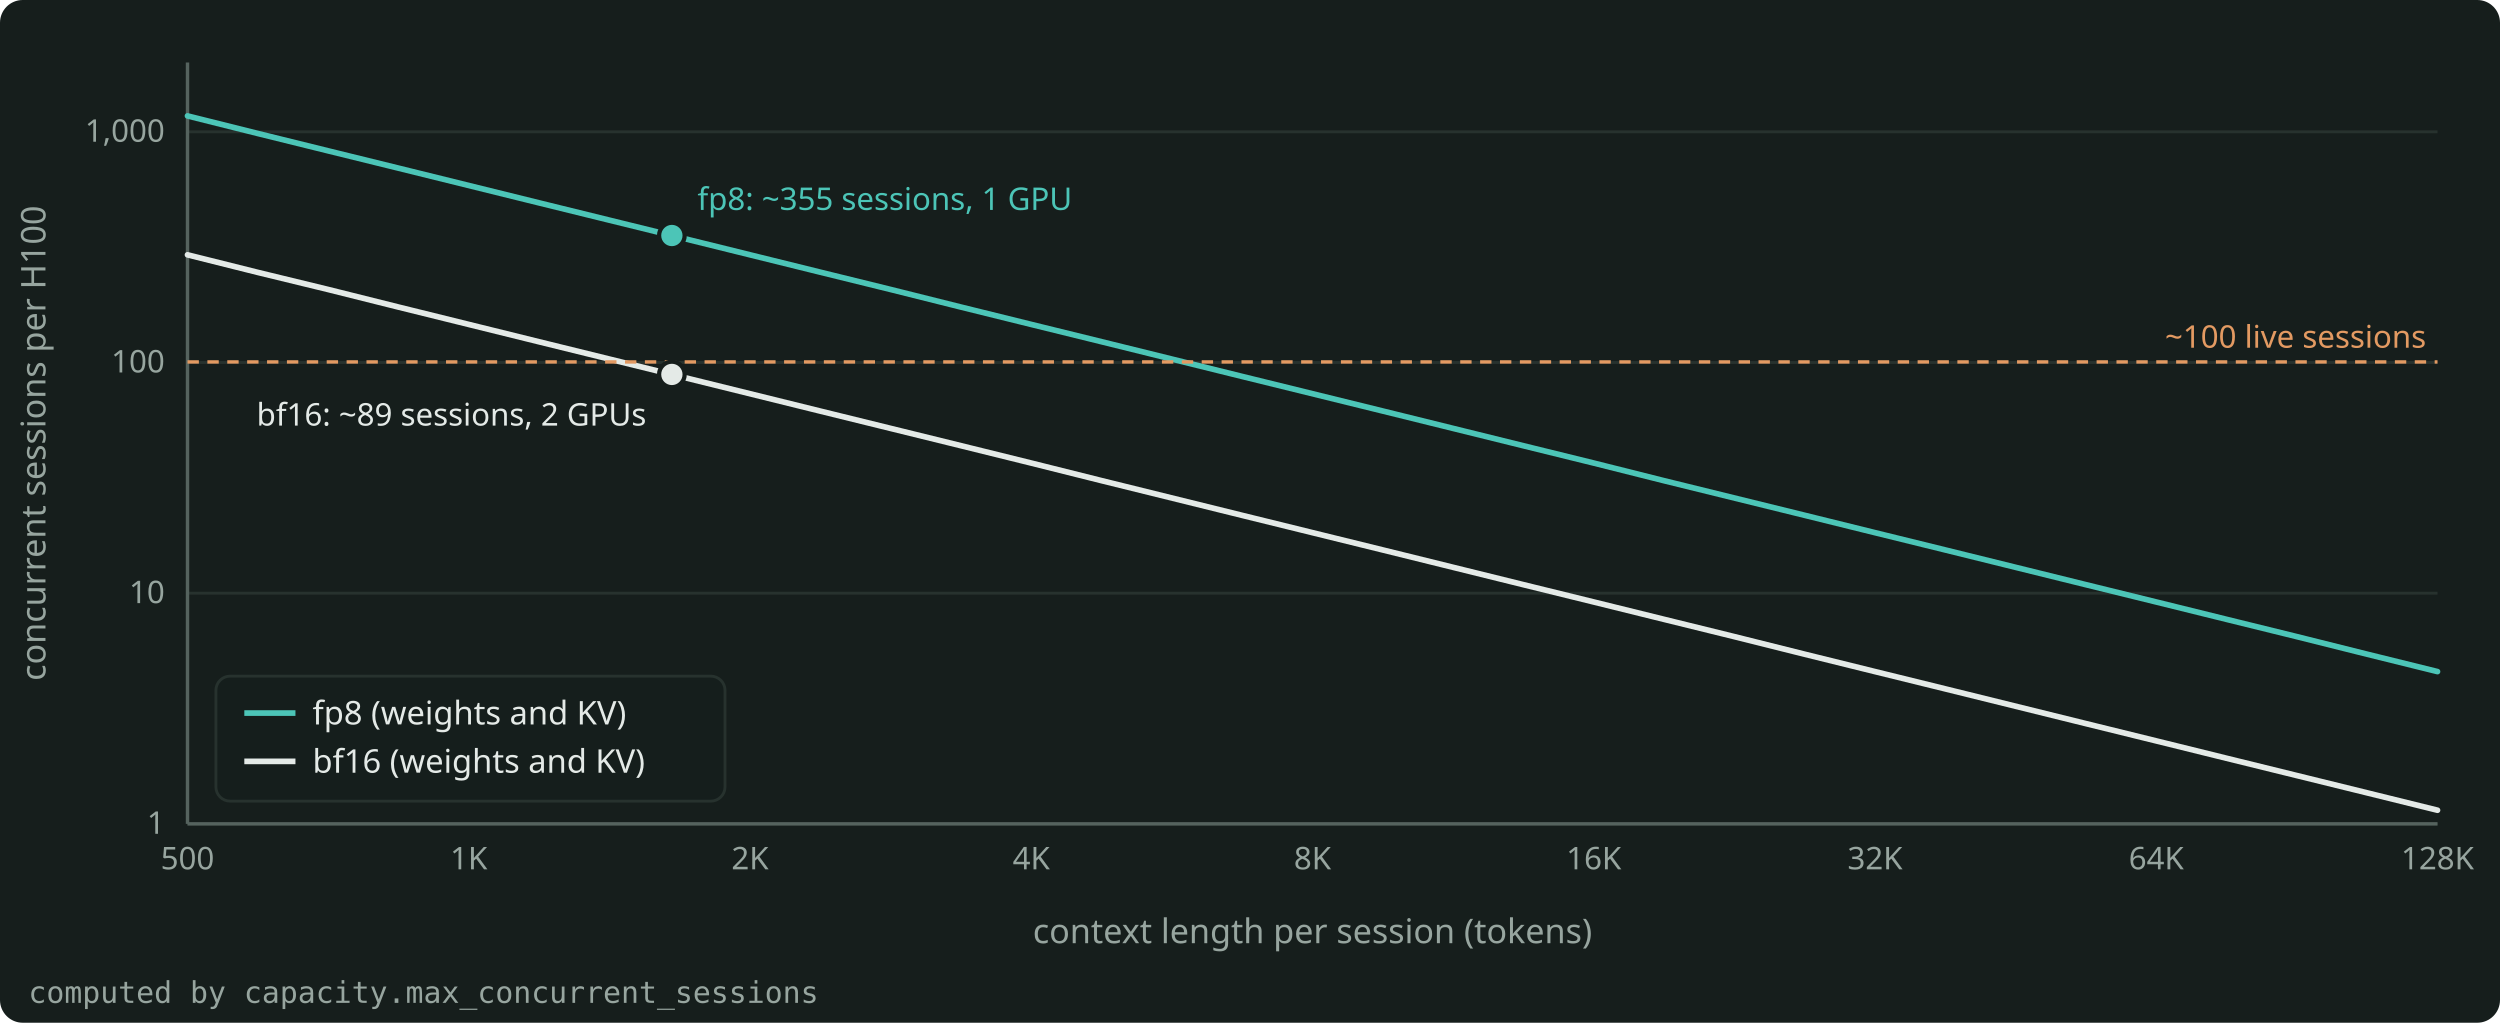
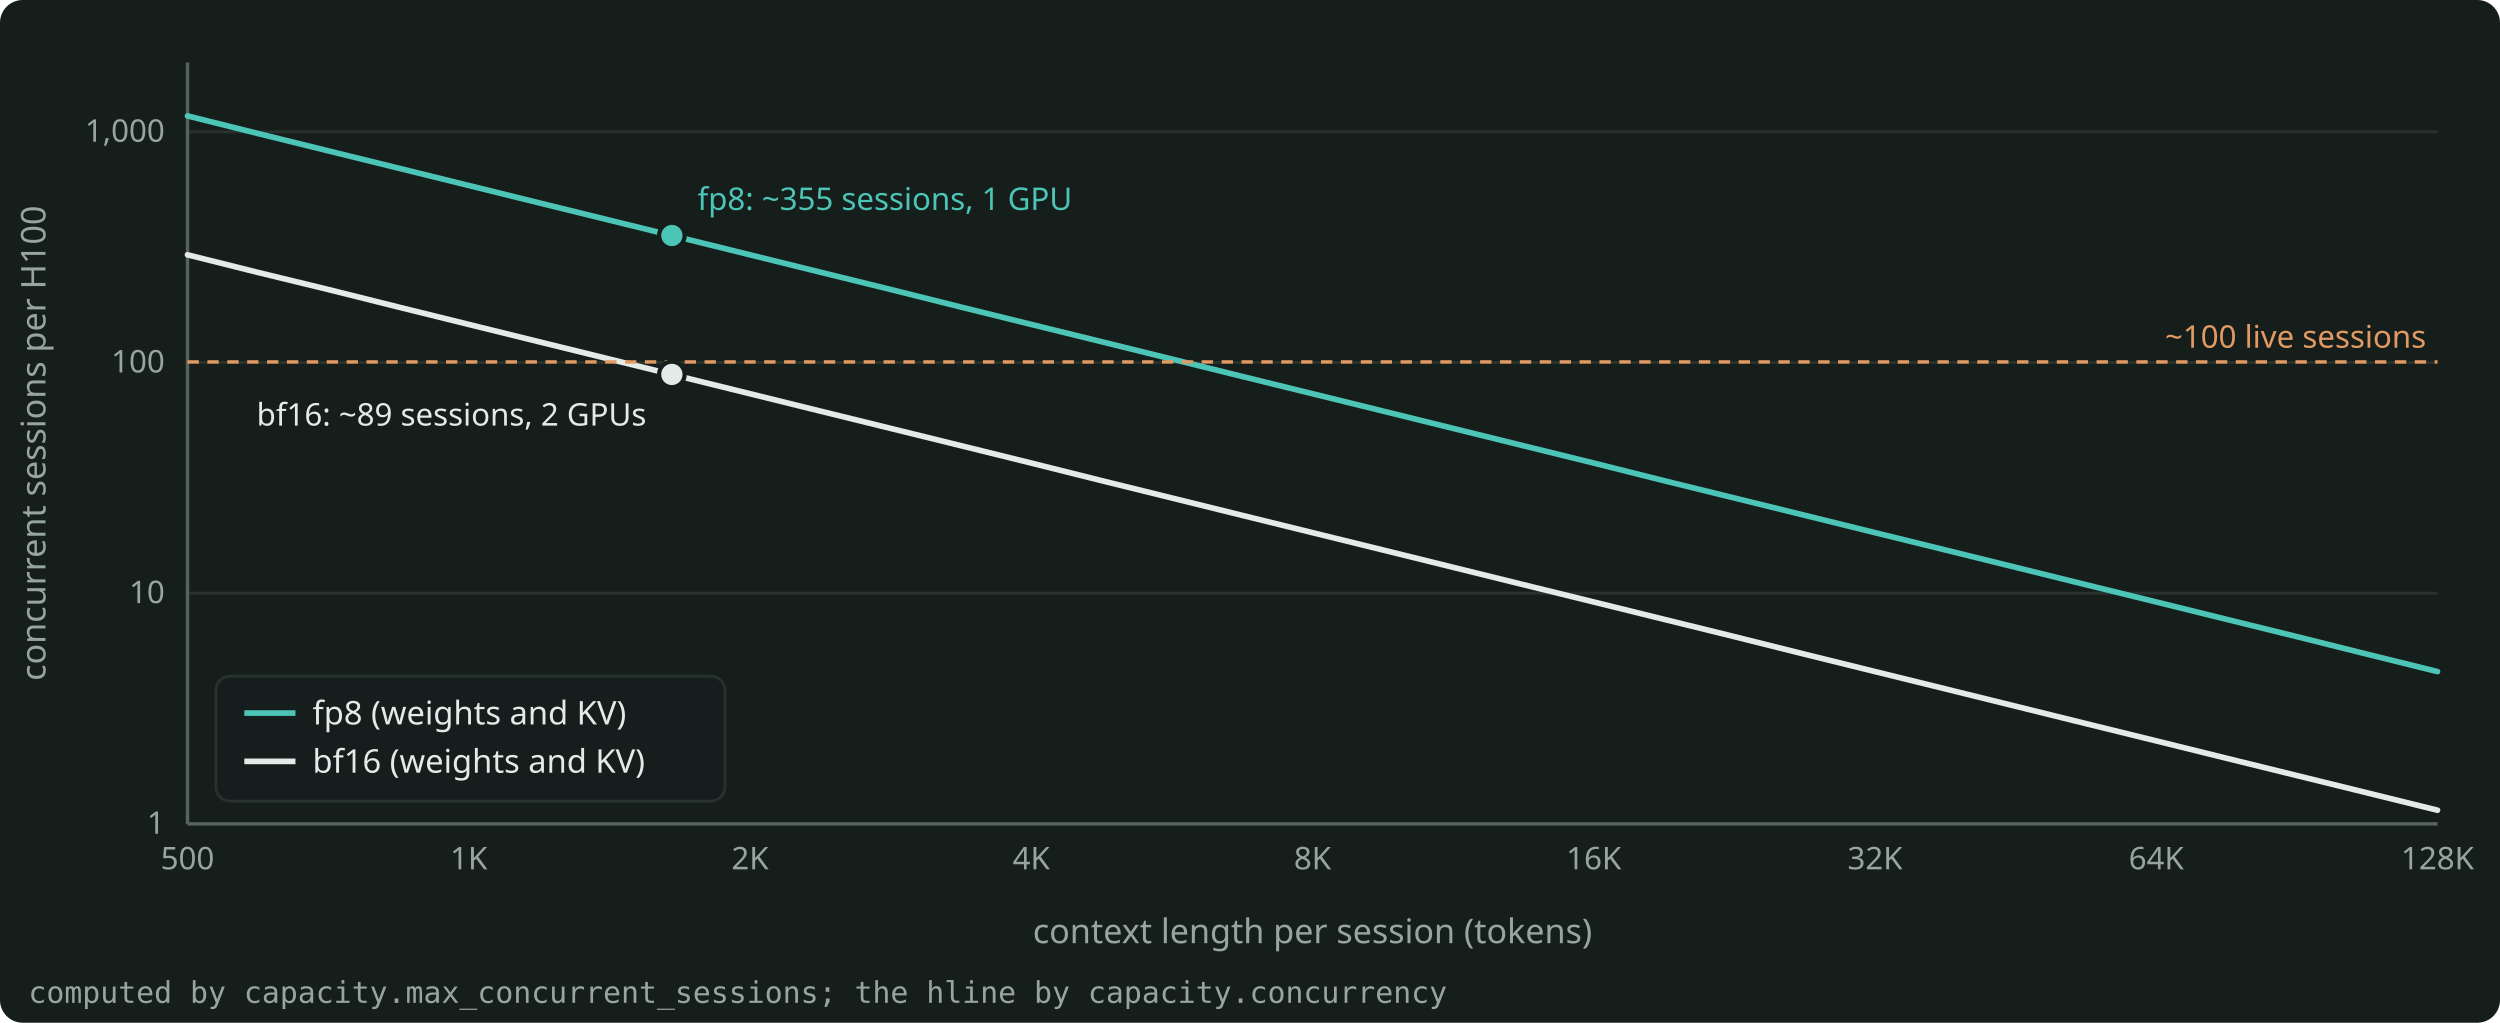
<svg xmlns="http://www.w3.org/2000/svg" width="880" height="360" viewBox="0 0 880 360" role="img" aria-label="Concurrent sessions on one H100 against the context length, for the 24B model in bf16 and in fp8, with the ~100 live sessions of the bank example." style="color: #E4EAE7">
  <rect x="0" y="0" width="880" height="360" rx="8" fill="#161E1C" />
  <g font-family="Bricolage Grotesque, system-ui, sans-serif" font-size="12" fill="currentColor">
    <g stroke="#27322E" stroke-width="1">
      <line x1="66.0" y1="290.0" x2="858.0" y2="290.0" />
      <line x1="66.0" y1="208.8" x2="858.0" y2="208.8" />
      <line x1="66.0" y1="127.6" x2="858.0" y2="127.6" />
      <line x1="66.0" y1="46.4" x2="858.0" y2="46.4" />
    </g>
    <g stroke="#55635E" stroke-width="1.2">
      <line x1="66.0" y1="290.0" x2="858.0" y2="290.0" />
      <line x1="66.0" y1="290.0" x2="66.0" y2="22.0" />
    </g>
    <g font-size="11" fill="#97A59F">
      <text x="58.0" y="293.5" text-anchor="end">1</text>
      <text x="58.0" y="212.3" text-anchor="end">10</text>
      <text x="58.0" y="131.1" text-anchor="end">100</text>
      <text x="58.0" y="49.9" text-anchor="end">1,000</text>
      <text x="66.0" y="306.0" text-anchor="middle">500</text>
      <text x="165.0" y="306.0" text-anchor="middle">1K</text>
      <text x="264.0" y="306.0" text-anchor="middle">2K</text>
      <text x="363.0" y="306.0" text-anchor="middle">4K</text>
      <text x="462.0" y="306.0" text-anchor="middle">8K</text>
      <text x="561.0" y="306.0" text-anchor="middle">16K</text>
      <text x="660.0" y="306.0" text-anchor="middle">32K</text>
      <text x="759.0" y="306.0" text-anchor="middle">64K</text>
      <text x="858.0" y="306.0" text-anchor="middle">128K</text>
    </g>
    <text x="462.0" y="332.0" text-anchor="middle" fill="#97A59F">context length per session (tokens)</text>
    <text x="16" y="156.0" text-anchor="middle" fill="#97A59F" transform="rotate(-90 16 156.0)">concurrent sessions per H100</text>
    <clipPath id="plot">
      <rect x="65.0" y="16.0" width="794.0" height="275.0" />
    </clipPath>
    <g clip-path="url(#plot)">
      <path d="M66.0 40.8 L90.8 47.0 L115.5 53.1 L140.3 59.2 L165.0 65.3 L189.7 71.4 L214.5 77.5 L239.3 83.6 L264.0 89.7 L288.7 95.8 L313.5 101.9 L338.3 108.1 L363.0 114.2 L387.8 120.3 L412.5 126.4 L437.2 132.5 L462.0 138.6 L486.8 144.7 L511.5 150.8 L536.2 156.9 L561.0 163.0 L585.7 169.2 L610.5 175.3 L635.3 181.4 L660.0 187.5 L684.8 193.6 L709.5 199.7 L734.2 205.8 L759.0 211.9 L783.7 218.0 L808.5 224.1 L833.3 230.3 L858.0 236.4" fill="none" stroke="#4CC5B7" stroke-width="2" stroke-linejoin="round" stroke-linecap="round" />
      <path d="M66.0 89.7 L90.8 95.9 L115.5 101.9 L140.3 108.1 L165.0 114.2 L189.7 120.3 L214.5 126.4 L239.3 132.5 L264.0 138.6 L288.7 144.7 L313.5 150.8 L338.3 156.9 L363.0 163.0 L387.8 169.2 L412.5 175.3 L437.2 181.4 L462.0 187.5 L486.8 193.6 L511.5 199.7 L536.2 205.8 L561.0 211.9 L585.7 218.0 L610.5 224.1 L635.3 230.3 L660.0 236.4 L684.8 242.5 L709.5 248.6 L734.2 254.7 L759.0 260.8 L783.7 266.9 L808.5 273.0 L833.3 279.1 L858.0 285.2" fill="none" stroke="#E4EAE7" stroke-width="2" stroke-linejoin="round" stroke-linecap="round" />
    </g>
    <line x1="66.0" y1="127.4" x2="858.0" y2="127.4" stroke="#E39A62" stroke-width="1.2" stroke-dasharray="4 3" />
    <text x="854.0" y="122.4" text-anchor="end" font-size="11" fill="#E39A62">~100 live sessions</text>
    <circle cx="236.5" cy="82.9" r="4.5" fill="#4CC5B7" stroke="#161E1C" stroke-width="1.5" />
    <text x="245.5" y="73.9" text-anchor="start" font-size="11" fill="#4CC5B7">fp8: ~355 sessions, 1 GPU</text>
    <circle cx="236.5" cy="131.8" r="4.5" fill="#E4EAE7" stroke="#161E1C" stroke-width="1.5" />
    <text x="227.5" y="149.8" text-anchor="end" font-size="11" fill="#E4EAE7">bf16: ~89 sessions, 2 GPUs</text>
    <g font-size="11.5">
      <rect x="76.0" y="238.0" width="179.2" height="44.0" rx="5" fill="#161E1C" fill-opacity="0.9" stroke="#27322E" />
      <line x1="86.0" y1="251.0" x2="104.0" y2="251.0" stroke="#4CC5B7" stroke-width="2" />
      <text x="110.0" y="255.0" fill="currentColor">fp8 (weights and KV)</text>
      <line x1="86.0" y1="268.0" x2="104.0" y2="268.0" stroke="#E4EAE7" stroke-width="2" />
      <text x="110.0" y="272.0" fill="currentColor">bf16 (weights and KV)</text>
    </g>
-     <text x="10" y="353.0" font-size="10.5" fill="#97A59F" font-family="JetBrains Mono, monospace">computed by capacity.max_concurrent_sessions</text>
+     <text x="10" y="353.0" font-size="10.5" fill="#97A59F" font-family="JetBrains Mono, monospace">computed by capacity.max_concurrent_sessions; the hline by capacity.concurrency</text>
  </g>
</svg>
